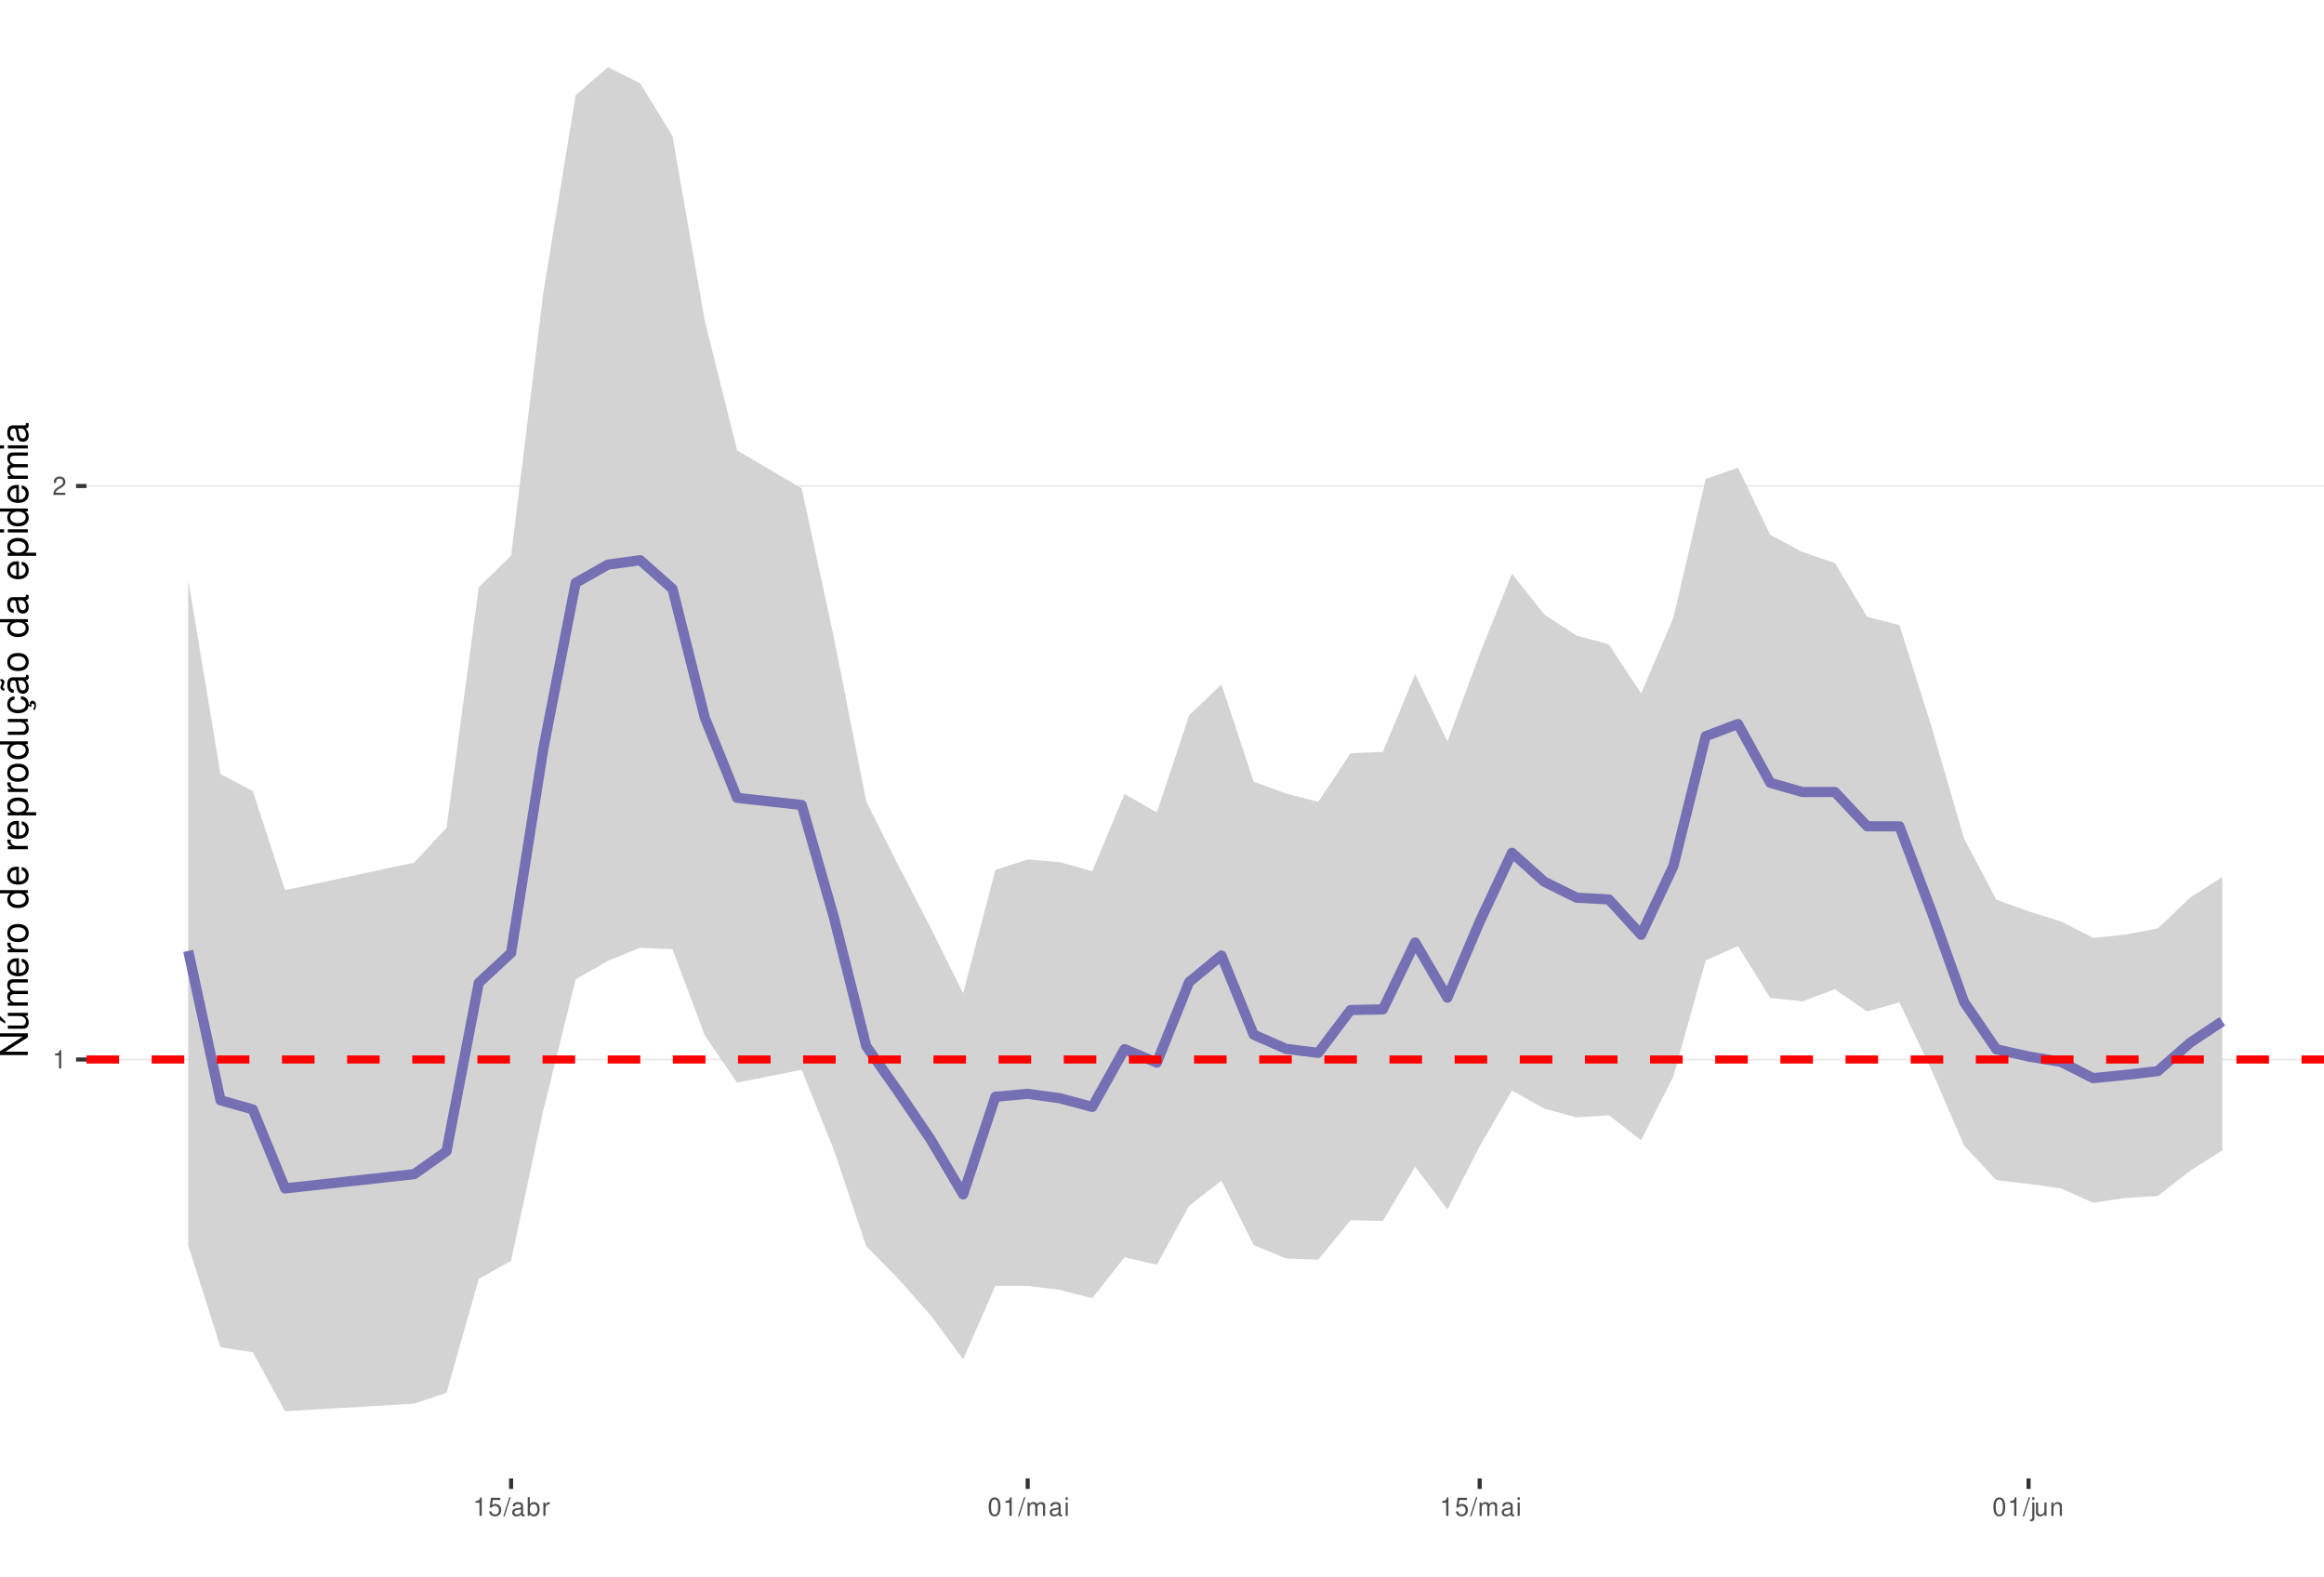
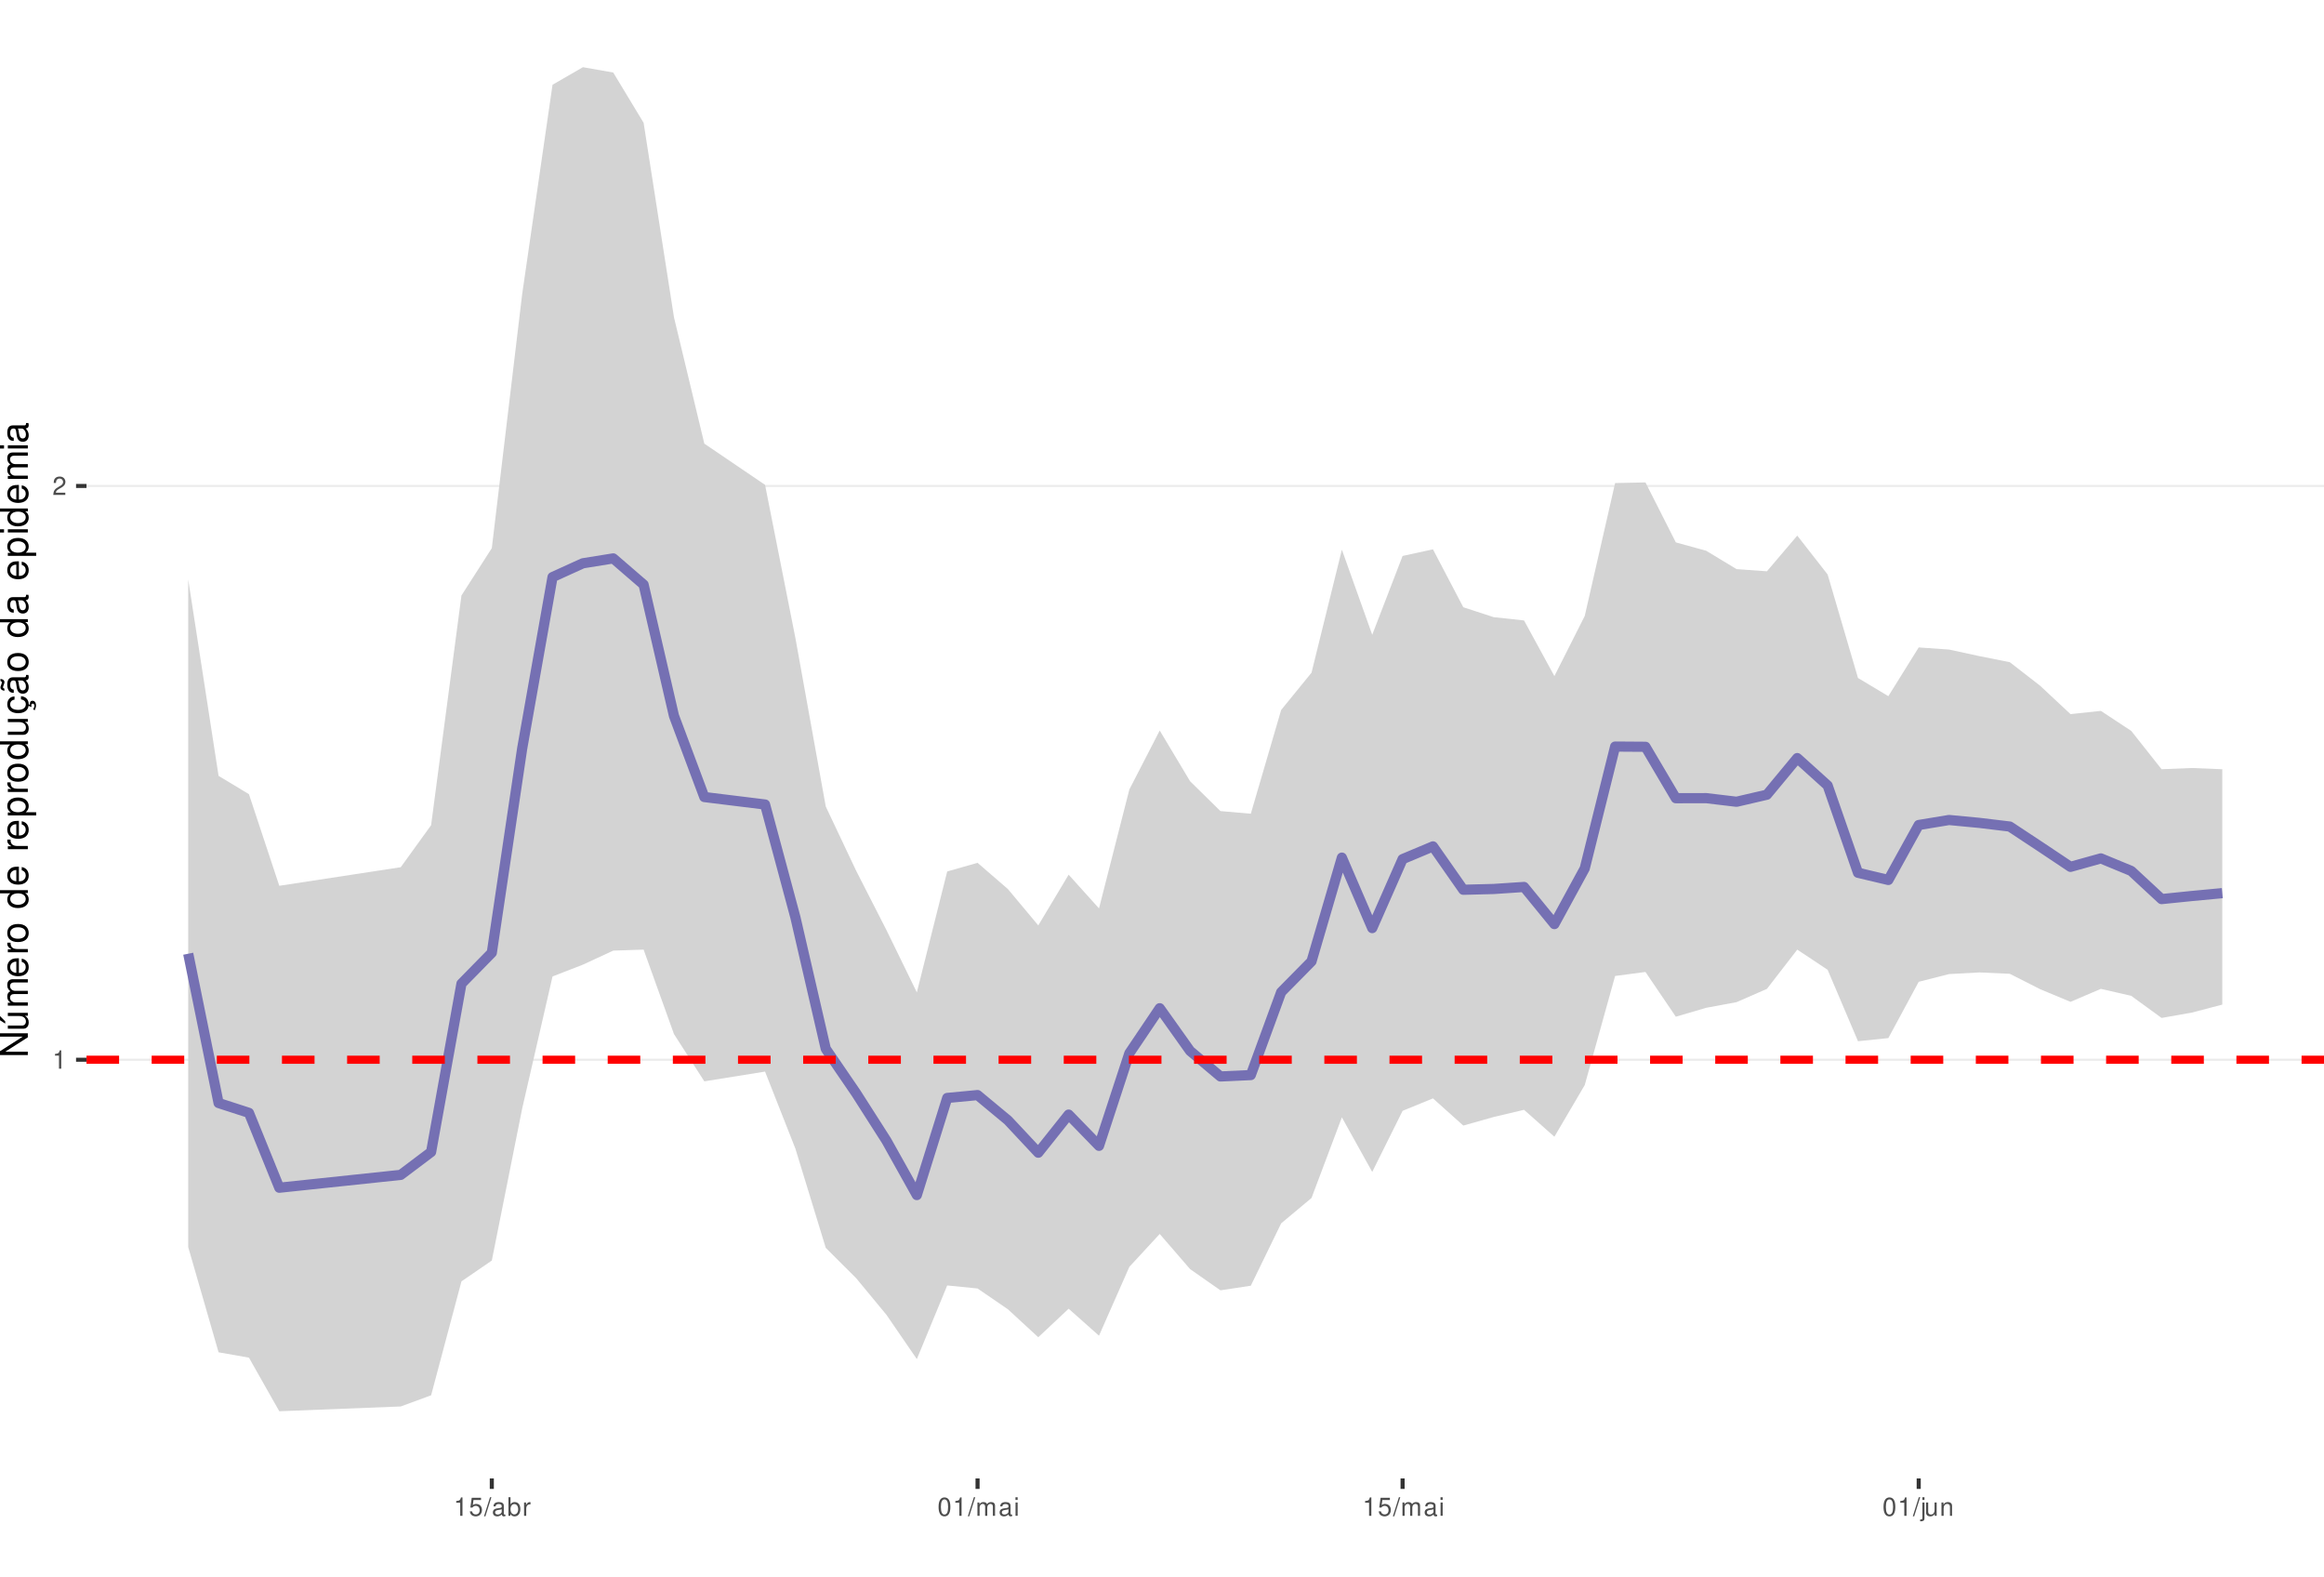
<svg xmlns="http://www.w3.org/2000/svg" xmlns:xlink="http://www.w3.org/1999/xlink" width="609pt" height="413pt" viewBox="0 0 609 413" version="1.1">
  <defs>
    <g>
      <symbol overflow="visible" id="glyph0-0">
        <path style="stroke:none;" d="" />
      </symbol>
      <symbol overflow="visible" id="glyph0-1">
        <path style="stroke:none;" d="M 1.719 -3.422 L 1.719 0 L 2.312 0 L 2.312 -4.812 L 1.922 -4.812 C 1.719 -4.078 1.578 -3.969 0.672 -3.859 L 0.672 -3.422 Z M 1.719 -3.422 " />
      </symbol>
      <symbol overflow="visible" id="glyph0-2">
        <path style="stroke:none;" d="M 3.375 -0.578 L 0.891 -0.578 C 0.938 -0.984 1.156 -1.234 1.734 -1.578 L 2.406 -1.953 C 3.062 -2.328 3.406 -2.812 3.406 -3.406 C 3.406 -3.812 3.234 -4.188 2.969 -4.438 C 2.688 -4.688 2.344 -4.812 1.891 -4.812 C 1.297 -4.812 0.844 -4.594 0.578 -4.188 C 0.422 -3.938 0.344 -3.641 0.328 -3.141 L 0.922 -3.141 C 0.938 -3.469 0.984 -3.672 1.062 -3.828 C 1.219 -4.125 1.516 -4.297 1.875 -4.297 C 2.406 -4.297 2.797 -3.906 2.797 -3.391 C 2.797 -3.016 2.578 -2.672 2.156 -2.438 L 1.547 -2.078 C 0.562 -1.516 0.281 -1.062 0.219 0 L 3.375 0 Z M 3.375 -0.578 " />
      </symbol>
      <symbol overflow="visible" id="glyph0-3">
        <path style="stroke:none;" d="M 3.172 -4.719 L 0.734 -4.719 L 0.375 -2.156 L 0.922 -2.156 C 1.188 -2.469 1.422 -2.594 1.797 -2.594 C 2.422 -2.594 2.812 -2.156 2.812 -1.453 C 2.812 -0.781 2.422 -0.359 1.781 -0.359 C 1.266 -0.359 0.953 -0.625 0.812 -1.156 L 0.234 -1.156 C 0.312 -0.766 0.375 -0.578 0.516 -0.406 C 0.781 -0.047 1.266 0.156 1.797 0.156 C 2.75 0.156 3.422 -0.547 3.422 -1.531 C 3.422 -2.469 2.797 -3.109 1.891 -3.109 C 1.562 -3.109 1.297 -3.016 1.016 -2.828 L 1.203 -4.141 L 3.172 -4.141 Z M 3.172 -4.719 " />
      </symbol>
      <symbol overflow="visible" id="glyph0-4">
        <path style="stroke:none;" d="M 1.531 -4.859 L -0.047 0.141 L 0.312 0.141 L 1.891 -4.859 Z M 1.531 -4.859 " />
      </symbol>
      <symbol overflow="visible" id="glyph0-5">
        <path style="stroke:none;" d="M 3.562 -0.328 C 3.5 -0.312 3.469 -0.312 3.438 -0.312 C 3.25 -0.312 3.141 -0.406 3.141 -0.578 L 3.141 -2.641 C 3.141 -3.25 2.688 -3.594 1.828 -3.594 C 1.312 -3.594 0.906 -3.438 0.672 -3.188 C 0.516 -3 0.453 -2.797 0.438 -2.453 L 0.984 -2.453 C 1.031 -2.875 1.297 -3.078 1.812 -3.078 C 2.312 -3.078 2.594 -2.891 2.594 -2.562 L 2.594 -2.406 C 2.578 -2.172 2.469 -2.078 2.016 -2.031 C 1.219 -1.922 1.109 -1.891 0.891 -1.812 C 0.484 -1.641 0.281 -1.328 0.281 -0.875 C 0.281 -0.25 0.719 0.156 1.422 0.156 C 1.859 0.156 2.219 0 2.609 -0.359 C 2.656 0 2.828 0.156 3.188 0.156 C 3.297 0.156 3.375 0.141 3.562 0.094 Z M 2.594 -1.094 C 2.594 -0.906 2.531 -0.797 2.375 -0.641 C 2.141 -0.438 1.875 -0.328 1.547 -0.328 C 1.109 -0.328 0.859 -0.547 0.859 -0.891 C 0.859 -1.266 1.094 -1.438 1.703 -1.531 C 2.297 -1.609 2.406 -1.641 2.594 -1.719 Z M 2.594 -1.094 " />
      </symbol>
      <symbol overflow="visible" id="glyph0-6">
        <path style="stroke:none;" d="M 0.359 -4.859 L 0.359 0 L 0.859 0 L 0.859 -0.453 C 1.125 -0.047 1.484 0.156 1.969 0.156 C 2.875 0.156 3.484 -0.594 3.484 -1.75 C 3.484 -2.891 2.922 -3.594 1.984 -3.594 C 1.516 -3.594 1.172 -3.406 0.906 -3.016 L 0.906 -4.859 Z M 1.891 -3.062 C 2.5 -3.062 2.906 -2.531 2.906 -1.703 C 2.906 -0.906 2.484 -0.359 1.891 -0.359 C 1.297 -0.359 0.906 -0.906 0.906 -1.719 C 0.906 -2.531 1.297 -3.062 1.891 -3.062 Z M 1.891 -3.062 " />
      </symbol>
      <symbol overflow="visible" id="glyph0-7">
        <path style="stroke:none;" d="M 0.453 -3.484 L 0.453 0 L 1.016 0 L 1.016 -1.812 C 1.031 -2.656 1.375 -3.016 2.141 -3 L 2.141 -3.562 C 2.047 -3.578 1.984 -3.594 1.922 -3.594 C 1.562 -3.594 1.297 -3.375 0.969 -2.859 L 0.969 -3.484 Z M 0.453 -3.484 " />
      </symbol>
      <symbol overflow="visible" id="glyph0-8">
        <path style="stroke:none;" d="M 1.828 -4.812 C 1.391 -4.812 0.984 -4.609 0.75 -4.281 C 0.438 -3.859 0.281 -3.219 0.281 -2.328 C 0.281 -0.703 0.812 0.156 1.828 0.156 C 2.828 0.156 3.375 -0.703 3.375 -2.297 C 3.375 -3.219 3.234 -3.844 2.922 -4.281 C 2.672 -4.625 2.281 -4.812 1.828 -4.812 Z M 1.828 -4.297 C 2.469 -4.297 2.781 -3.641 2.781 -2.344 C 2.781 -0.969 2.469 -0.328 1.812 -0.328 C 1.203 -0.328 0.891 -1 0.891 -2.328 C 0.891 -3.641 1.203 -4.297 1.828 -4.297 Z M 1.828 -4.297 " />
      </symbol>
      <symbol overflow="visible" id="glyph0-9">
        <path style="stroke:none;" d="M 0.469 -3.484 L 0.469 0 L 1.031 0 L 1.031 -2.188 C 1.031 -2.703 1.391 -3.109 1.844 -3.109 C 2.25 -3.109 2.484 -2.844 2.484 -2.406 L 2.484 0 L 3.047 0 L 3.047 -2.188 C 3.047 -2.703 3.422 -3.109 3.875 -3.109 C 4.266 -3.109 4.516 -2.844 4.516 -2.406 L 4.516 0 L 5.078 0 L 5.078 -2.609 C 5.078 -3.234 4.719 -3.594 4.062 -3.594 C 3.594 -3.594 3.312 -3.453 2.984 -3.062 C 2.781 -3.422 2.5 -3.594 2.047 -3.594 C 1.578 -3.594 1.266 -3.422 0.984 -3 L 0.984 -3.484 Z M 0.469 -3.484 " />
      </symbol>
      <symbol overflow="visible" id="glyph0-10">
        <path style="stroke:none;" d="M 1 -3.484 L 0.453 -3.484 L 0.453 0 L 1 0 Z M 1 -4.859 L 0.438 -4.859 L 0.438 -4.156 L 1 -4.156 Z M 1 -4.859 " />
      </symbol>
      <symbol overflow="visible" id="glyph0-11">
        <path style="stroke:none;" d="M 0.469 -3.484 L 0.469 0.5 C 0.469 0.859 0.359 0.969 0.016 0.969 C -0.031 0.969 -0.047 0.969 -0.125 0.953 L -0.125 1.438 C -0.047 1.438 -0.016 1.453 0.062 1.453 C 0.688 1.453 1.016 1.203 1.016 0.719 L 1.016 -3.484 Z M 1.016 -4.859 L 0.469 -4.859 L 0.469 -4.156 L 1.016 -4.156 Z M 1.016 -4.859 " />
      </symbol>
      <symbol overflow="visible" id="glyph0-12">
        <path style="stroke:none;" d="M 3.203 0 L 3.203 -3.484 L 2.656 -3.484 L 2.656 -1.516 C 2.656 -0.797 2.281 -0.328 1.703 -0.328 C 1.266 -0.328 0.984 -0.594 0.984 -1.016 L 0.984 -3.484 L 0.438 -3.484 L 0.438 -0.797 C 0.438 -0.219 0.859 0.156 1.547 0.156 C 2.062 0.156 2.391 -0.031 2.703 -0.484 L 2.703 0 Z M 3.203 0 " />
      </symbol>
      <symbol overflow="visible" id="glyph0-13">
        <path style="stroke:none;" d="M 0.469 -3.484 L 0.469 0 L 1.031 0 L 1.031 -1.922 C 1.031 -2.641 1.391 -3.109 1.969 -3.109 C 2.406 -3.109 2.688 -2.828 2.688 -2.422 L 2.688 0 L 3.234 0 L 3.234 -2.641 C 3.234 -3.219 2.812 -3.594 2.141 -3.594 C 1.625 -3.594 1.281 -3.391 0.984 -2.906 L 0.984 -3.484 Z M 0.469 -3.484 " />
      </symbol>
      <symbol overflow="visible" id="glyph1-0">
        <path style="stroke:none;" d="" />
      </symbol>
      <symbol overflow="visible" id="glyph1-1">
        <path style="stroke:none;" d="M -7.297 -6.453 L -7.297 -5.578 L -1.328 -5.578 L -7.297 -1.766 L -7.297 -0.766 L 0 -0.766 L 0 -1.641 L -5.906 -1.641 L 0 -5.406 L 0 -6.453 Z M -7.297 -6.453 " />
      </symbol>
      <symbol overflow="visible" id="glyph1-2">
        <path style="stroke:none;" d="M 0 -4.812 L -5.234 -4.812 L -5.234 -3.984 L -2.266 -3.984 C -1.203 -3.984 -0.5 -3.438 -0.5 -2.562 C -0.5 -1.906 -0.906 -1.484 -1.531 -1.484 L -5.234 -1.484 L -5.234 -0.656 L -1.203 -0.656 C -0.328 -0.656 0.234 -1.297 0.234 -2.312 C 0.234 -3.094 -0.047 -3.578 -0.734 -4.062 L 0 -4.062 Z M -7.406 -2.953 L -5.922 -2 L -5.922 -2.594 L -7.406 -4.094 Z M -7.406 -2.953 " />
      </symbol>
      <symbol overflow="visible" id="glyph1-3">
        <path style="stroke:none;" d="M -5.234 -0.703 L 0 -0.703 L 0 -1.547 L -3.297 -1.547 C -4.047 -1.547 -4.656 -2.094 -4.656 -2.766 C -4.656 -3.391 -4.281 -3.734 -3.609 -3.734 L 0 -3.734 L 0 -4.578 L -3.297 -4.578 C -4.047 -4.578 -4.656 -5.125 -4.656 -5.812 C -4.656 -6.422 -4.266 -6.781 -3.609 -6.781 L 0 -6.781 L 0 -7.625 L -3.938 -7.625 C -4.875 -7.625 -5.391 -7.078 -5.391 -6.094 C -5.391 -5.406 -5.188 -4.984 -4.594 -4.484 C -5.156 -4.188 -5.391 -3.766 -5.391 -3.078 C -5.391 -2.375 -5.125 -1.906 -4.5 -1.469 L -5.234 -1.469 Z M -5.234 -0.703 " />
      </symbol>
      <symbol overflow="visible" id="glyph1-4">
        <path style="stroke:none;" d="M -2.344 -5.125 C -3.141 -5.125 -3.625 -5.062 -4.016 -4.922 C -4.875 -4.578 -5.391 -3.781 -5.391 -2.797 C -5.391 -1.344 -4.281 -0.406 -2.547 -0.406 C -0.812 -0.406 0.234 -1.297 0.234 -2.781 C 0.234 -3.984 -0.453 -4.812 -1.594 -5.016 L -1.594 -4.188 C -0.906 -3.953 -0.547 -3.484 -0.547 -2.812 C -0.547 -2.281 -0.781 -1.828 -1.219 -1.547 C -1.516 -1.344 -1.812 -1.281 -2.344 -1.266 Z M -3.016 -1.297 C -3.984 -1.359 -4.625 -1.953 -4.625 -2.797 C -4.625 -3.641 -3.953 -4.234 -3.016 -4.234 Z M -3.016 -1.297 " />
      </symbol>
      <symbol overflow="visible" id="glyph1-5">
        <path style="stroke:none;" d="M -5.234 -0.688 L 0 -0.688 L 0 -1.531 L -2.719 -1.531 C -3.984 -1.547 -4.547 -2.062 -4.516 -3.203 L -5.359 -3.203 C -5.375 -3.062 -5.391 -2.984 -5.391 -2.891 C -5.391 -2.344 -5.062 -1.938 -4.297 -1.453 L -5.234 -1.453 Z M -5.234 -0.688 " />
      </symbol>
      <symbol overflow="visible" id="glyph1-6">
        <path style="stroke:none;" d="M -5.391 -2.719 C -5.391 -1.234 -4.344 -0.359 -2.578 -0.359 C -0.812 -0.359 0.234 -1.234 0.234 -2.734 C 0.234 -4.203 -0.812 -5.094 -2.547 -5.094 C -4.359 -5.094 -5.391 -4.234 -5.391 -2.719 Z M -4.625 -2.734 C -4.625 -3.672 -3.844 -4.234 -2.547 -4.234 C -1.312 -4.234 -0.547 -3.656 -0.547 -2.734 C -0.547 -1.797 -1.312 -1.234 -2.578 -1.234 C -3.844 -1.234 -4.625 -1.797 -4.625 -2.734 Z M -4.625 -2.734 " />
      </symbol>
      <symbol overflow="visible" id="glyph1-7">
        <path style="stroke:none;" d="" />
      </symbol>
      <symbol overflow="visible" id="glyph1-8">
        <path style="stroke:none;" d="M -7.297 -4.953 L -7.297 -4.125 L -4.578 -4.125 C -5.109 -3.766 -5.391 -3.203 -5.391 -2.516 C -5.391 -1.156 -4.297 -0.266 -2.625 -0.266 C -0.859 -0.266 0.234 -1.125 0.234 -2.547 C 0.234 -3.266 -0.047 -3.766 -0.688 -4.203 L 0 -4.203 L 0 -4.953 Z M -4.609 -2.656 C -4.609 -3.547 -3.812 -4.125 -2.562 -4.125 C -1.344 -4.125 -0.547 -3.547 -0.547 -2.656 C -0.547 -1.734 -1.359 -1.125 -2.578 -1.125 C -3.797 -1.125 -4.609 -1.734 -4.609 -2.656 Z M -4.609 -2.656 " />
      </symbol>
      <symbol overflow="visible" id="glyph1-9">
        <path style="stroke:none;" d="M 2.188 -0.547 L 2.188 -1.375 L -0.547 -1.375 C -0.016 -1.812 0.234 -2.312 0.234 -2.984 C 0.234 -4.344 -0.859 -5.234 -2.531 -5.234 C -4.297 -5.234 -5.391 -4.375 -5.391 -2.984 C -5.391 -2.266 -5.062 -1.703 -4.453 -1.312 L -5.234 -1.312 L -5.234 -0.547 Z M -4.609 -2.844 C -4.609 -3.766 -3.797 -4.359 -2.547 -4.359 C -1.359 -4.359 -0.547 -3.75 -0.547 -2.844 C -0.547 -1.953 -1.344 -1.375 -2.578 -1.375 C -3.812 -1.375 -4.609 -1.953 -4.609 -2.844 Z M -4.609 -2.844 " />
      </symbol>
      <symbol overflow="visible" id="glyph1-10">
        <path style="stroke:none;" d="M 0 -4.812 L -5.234 -4.812 L -5.234 -3.984 L -2.266 -3.984 C -1.203 -3.984 -0.5 -3.438 -0.5 -2.562 C -0.5 -1.906 -0.906 -1.484 -1.531 -1.484 L -5.234 -1.484 L -5.234 -0.656 L -1.203 -0.656 C -0.328 -0.656 0.234 -1.297 0.234 -2.312 C 0.234 -3.094 -0.047 -3.578 -0.734 -4.062 L 0 -4.062 Z M 0 -4.812 " />
      </symbol>
      <symbol overflow="visible" id="glyph1-11">
        <path style="stroke:none;" d="M 0.234 -2.641 C 0.234 -3.875 -0.547 -4.703 -1.797 -4.766 L -1.797 -3.938 C -0.953 -3.797 -0.531 -3.359 -0.531 -2.656 C -0.531 -1.734 -1.281 -1.188 -2.516 -1.188 C -3.844 -1.188 -4.625 -1.719 -4.625 -2.625 C -4.625 -3.328 -4.203 -3.766 -3.484 -3.875 L -3.484 -4.703 C -3.984 -4.672 -4.312 -4.562 -4.609 -4.359 C -5.094 -4 -5.391 -3.375 -5.391 -2.641 C -5.391 -1.219 -4.266 -0.312 -2.531 -0.312 C -1.469 -0.312 -0.625 -0.672 -0.156 -1.312 C 0.047 -1.594 0.125 -1.812 0.203 -2.25 L 0.922 -1.938 L 0.984 -2.062 C 0.938 -2.188 0.906 -2.25 0.906 -2.375 C 0.906 -2.656 1.047 -2.828 1.281 -2.828 C 1.547 -2.828 1.734 -2.594 1.734 -2.297 C 1.734 -2.031 1.672 -1.844 1.438 -1.406 L 1.406 -1.312 L 1.812 -1.094 C 2.078 -1.75 2.141 -1.953 2.141 -2.344 C 2.141 -3.109 1.781 -3.578 1.203 -3.578 C 0.781 -3.578 0.547 -3.297 0.547 -2.797 C 0.547 -2.703 0.547 -2.641 0.562 -2.516 Z M 0.234 -2.641 " />
      </symbol>
      <symbol overflow="visible" id="glyph1-12">
        <path style="stroke:none;" d="M -0.484 -5.344 C -0.469 -5.266 -0.469 -5.219 -0.469 -5.172 C -0.469 -4.875 -0.625 -4.719 -0.875 -4.719 L -3.953 -4.719 C -4.891 -4.719 -5.391 -4.047 -5.391 -2.75 C -5.391 -1.984 -5.172 -1.375 -4.781 -1.016 C -4.516 -0.766 -4.203 -0.672 -3.688 -0.656 L -3.688 -1.484 C -4.328 -1.562 -4.625 -1.938 -4.625 -2.719 C -4.625 -3.484 -4.344 -3.891 -3.844 -3.891 L -3.625 -3.891 C -3.266 -3.875 -3.125 -3.703 -3.047 -3.016 C -2.891 -1.844 -2.844 -1.656 -2.719 -1.344 C -2.453 -0.734 -2 -0.422 -1.312 -0.422 C -0.375 -0.422 0.234 -1.078 0.234 -2.141 C 0.234 -2.797 0 -3.328 -0.547 -3.922 C 0 -3.984 0.234 -4.234 0.234 -4.781 C 0.234 -4.953 0.203 -5.062 0.141 -5.344 Z M -1.656 -3.891 C -1.375 -3.891 -1.203 -3.812 -0.969 -3.562 C -0.656 -3.219 -0.5 -2.812 -0.5 -2.312 C -0.5 -1.672 -0.812 -1.297 -1.344 -1.297 C -1.891 -1.297 -2.172 -1.656 -2.297 -2.547 C -2.422 -3.438 -2.453 -3.609 -2.594 -3.891 Z M -7.172 -3.75 C -6.922 -3.672 -6.812 -3.547 -6.812 -3.375 C -6.812 -3.25 -6.875 -2.984 -6.984 -2.734 C -7.156 -2.312 -7.172 -2.25 -7.172 -2.047 C -7.172 -1.594 -6.797 -1.297 -6.141 -1.188 L -6.141 -1.766 C -6.375 -1.812 -6.5 -1.938 -6.5 -2.094 C -6.5 -2.203 -6.469 -2.344 -6.375 -2.578 C -6.156 -3.156 -6.125 -3.234 -6.125 -3.438 C -6.125 -3.922 -6.484 -4.219 -7.172 -4.312 Z M -7.172 -3.75 " />
      </symbol>
      <symbol overflow="visible" id="glyph1-13">
        <path style="stroke:none;" d="M -0.484 -5.344 C -0.469 -5.266 -0.469 -5.219 -0.469 -5.172 C -0.469 -4.875 -0.625 -4.719 -0.875 -4.719 L -3.953 -4.719 C -4.891 -4.719 -5.391 -4.047 -5.391 -2.75 C -5.391 -1.984 -5.172 -1.375 -4.781 -1.016 C -4.516 -0.766 -4.203 -0.672 -3.688 -0.656 L -3.688 -1.484 C -4.328 -1.562 -4.625 -1.938 -4.625 -2.719 C -4.625 -3.484 -4.344 -3.891 -3.844 -3.891 L -3.625 -3.891 C -3.266 -3.875 -3.125 -3.703 -3.047 -3.016 C -2.891 -1.844 -2.844 -1.656 -2.719 -1.344 C -2.453 -0.734 -2 -0.422 -1.312 -0.422 C -0.375 -0.422 0.234 -1.078 0.234 -2.141 C 0.234 -2.797 0 -3.328 -0.547 -3.922 C 0 -3.984 0.234 -4.234 0.234 -4.781 C 0.234 -4.953 0.203 -5.062 0.141 -5.344 Z M -1.656 -3.891 C -1.375 -3.891 -1.203 -3.812 -0.969 -3.562 C -0.656 -3.219 -0.5 -2.812 -0.5 -2.312 C -0.5 -1.672 -0.812 -1.297 -1.344 -1.297 C -1.891 -1.297 -2.172 -1.656 -2.297 -2.547 C -2.422 -3.438 -2.453 -3.609 -2.594 -3.891 Z M -1.656 -3.891 " />
      </symbol>
      <symbol overflow="visible" id="glyph1-14">
        <path style="stroke:none;" d="M -5.234 -1.5 L -5.234 -0.672 L 0 -0.672 L 0 -1.5 Z M -7.297 -1.5 L -7.297 -0.656 L -6.234 -0.656 L -6.234 -1.5 Z M -7.297 -1.5 " />
      </symbol>
    </g>
    <clipPath id="clip1">
      <path d="M 22.672 0 L 609 0 L 609 387.328 L 22.672 387.328 Z M 22.672 0 " />
    </clipPath>
    <clipPath id="clip2">
      <path d="M 22.672 277 L 609 277 L 609 278 L 22.672 278 Z M 22.672 277 " />
    </clipPath>
    <clipPath id="clip3">
      <path d="M 22.672 127 L 609 127 L 609 128 L 22.672 128 Z M 22.672 127 " />
    </clipPath>
    <clipPath id="clip4">
      <path d="M 22.672 276 L 609 276 L 609 279 L 22.672 279 Z M 22.672 276 " />
    </clipPath>
  </defs>
  <g id="surface11">
    <rect x="0" y="0" width="609" height="413" style="fill:rgb(100%,100%,100%);fill-opacity:1;stroke:none;" />
    <rect x="0" y="0" width="609" height="413" style="fill:rgb(100%,100%,100%);fill-opacity:1;stroke:none;" />
    <path style="fill:none;stroke-width:1.067;stroke-linecap:round;stroke-linejoin:round;stroke:rgb(100%,100%,100%);stroke-opacity:1;stroke-miterlimit:10;" d="M 0 413 L 609 413 L 609 0 L 0 0 Z M 0 413 " />
    <g clip-path="url(#clip1)" clip-rule="nonzero">
      <path style=" stroke:none;fill-rule:nonzero;fill:rgb(100%,100%,100%);fill-opacity:1;" d="M 22.672 387.328 L 609 387.328 L 609 0 L 22.672 0 Z M 22.672 387.328 " />
    </g>
    <g clip-path="url(#clip2)" clip-rule="nonzero">
-       <path style="fill:none;stroke-width:0.533;stroke-linecap:butt;stroke-linejoin:round;stroke:rgb(92.157%,92.157%,92.157%);stroke-opacity:1;stroke-miterlimit:10;" d="M 22.672 277.57 L 609 277.57 " />
+       <path style="fill:none;stroke-width:0.533;stroke-linecap:butt;stroke-linejoin:round;stroke:rgb(92.157%,92.157%,92.157%);stroke-opacity:1;stroke-miterlimit:10;" d="M 22.672 277.629 L 609 277.629 " />
    </g>
    <g clip-path="url(#clip3)" clip-rule="nonzero">
-       <path style="fill:none;stroke-width:0.533;stroke-linecap:butt;stroke-linejoin:round;stroke:rgb(92.157%,92.157%,92.157%);stroke-opacity:1;stroke-miterlimit:10;" d="M 22.672 127.316 L 609 127.316 " />
-     </g>
-     <path style=" stroke:none;fill-rule:nonzero;fill:rgb(82.745%,82.745%,82.745%);fill-opacity:1;" d="M 49.324 151.895 L 57.785 202.812 L 66.242 207.23 L 74.703 233.211 L 108.547 225.992 L 117.008 216.824 L 125.469 153.828 L 133.93 145.555 L 142.391 76.602 L 150.852 24.93 L 159.312 17.605 L 167.773 21.852 L 176.234 35.648 L 184.695 84.086 L 193.156 117.992 L 210.078 127.953 L 218.539 167.086 L 226.996 209.969 L 235.457 226.836 L 243.918 243.145 L 252.379 260.227 L 260.84 227.883 L 269.301 225.16 L 277.762 225.875 L 286.223 228.266 L 294.684 207.992 L 303.145 212.855 L 311.605 187.414 L 320.066 179.305 L 328.527 204.785 L 336.988 207.875 L 345.449 210.07 L 353.91 197.324 L 362.371 196.969 L 370.832 176.645 L 379.293 194.254 L 387.75 171.355 L 396.211 150.273 L 404.672 160.98 L 413.133 166.516 L 421.594 168.801 L 430.055 181.688 L 438.516 161.812 L 446.977 125.457 L 455.438 122.527 L 463.898 140.129 L 472.359 144.637 L 480.82 147.469 L 489.281 161.586 L 497.742 163.754 L 506.203 190.551 L 514.664 219.668 L 523.125 235.68 L 531.586 238.75 L 540.047 241.383 L 548.504 245.707 L 556.965 244.848 L 565.426 243.238 L 573.887 235.199 L 582.348 229.75 L 582.348 301.363 L 573.887 306.754 L 565.426 313.34 L 556.965 313.84 L 548.504 315.105 L 540.047 311.328 L 531.586 310.184 L 523.125 309.164 L 514.664 300.094 L 506.203 280.484 L 497.742 262.598 L 489.281 265.004 L 480.82 259.164 L 472.359 262.312 L 463.898 261.465 L 455.438 247.84 L 446.977 251.613 L 438.516 281.977 L 430.055 298.727 L 421.594 292.18 L 413.133 292.746 L 404.672 290.445 L 396.211 285.684 L 387.75 300.309 L 379.293 316.836 L 370.832 305.652 L 362.371 319.887 L 353.91 319.66 L 345.449 330.02 L 336.988 329.684 L 328.527 326.191 L 320.066 309.309 L 311.605 315.891 L 303.145 331.348 L 294.684 329.41 L 286.223 340.102 L 277.762 337.945 L 269.301 336.859 L 260.84 336.867 L 252.379 356.133 L 243.918 344.641 L 235.457 335.094 L 226.996 326.461 L 218.539 301.324 L 210.078 280.254 L 193.156 283.641 L 184.695 271.293 L 176.234 248.684 L 167.773 248.289 L 159.312 251.703 L 150.852 256.578 L 142.391 290.852 L 133.93 330.289 L 125.469 335.047 L 117.008 364.867 L 108.547 367.73 L 74.703 369.723 L 66.242 354.266 L 57.785 352.969 L 49.324 326.289 Z M 49.324 151.895 " />
-     <path style="fill:none;stroke-width:2.667;stroke-linecap:butt;stroke-linejoin:round;stroke:rgb(45.882%,43.922%,70.196%);stroke-opacity:1;stroke-miterlimit:10;" d="M 49.324 249.113 L 57.785 288.25 L 66.242 290.652 L 74.703 311.348 L 108.547 307.602 L 117.008 301.609 L 125.469 257.473 L 133.93 249.637 L 142.391 196.09 L 150.852 152.703 L 159.312 147.918 L 167.773 146.773 L 176.234 154.27 L 184.695 188.02 L 193.156 209.031 L 210.078 210.883 L 218.539 240.406 L 226.996 274.078 L 235.457 286.086 L 243.918 298.586 L 252.379 312.902 L 260.84 287.332 L 269.301 286.559 L 277.762 287.719 L 286.223 290 L 294.684 274.852 L 303.145 278.395 L 311.605 257.281 L 320.066 250.32 L 328.527 271.07 L 336.988 274.777 L 345.449 275.828 L 353.91 264.605 L 362.371 264.453 L 370.832 246.902 L 379.293 261.371 L 387.75 241.461 L 396.211 223.41 L 404.672 230.992 L 413.133 235.18 L 421.594 235.633 L 430.055 244.891 L 438.516 226.867 L 446.977 192.871 L 455.438 189.672 L 463.898 205.086 L 472.359 207.504 L 480.82 207.48 L 489.281 216.473 L 497.742 216.48 L 506.203 238.93 L 514.664 262.477 L 523.125 274.883 L 531.586 276.785 L 540.047 278.18 L 548.504 282.457 L 556.965 281.609 L 565.426 280.613 L 573.887 273.195 L 582.348 267.555 " />
+       <path style="fill:none;stroke-width:0.533;stroke-linecap:butt;stroke-linejoin:round;stroke:rgb(92.157%,92.157%,92.157%);stroke-opacity:1;stroke-miterlimit:10;" d="M 22.672 127.312 L 609 127.312 " />
+     </g>
+     <path style=" stroke:none;fill-rule:nonzero;fill:rgb(82.745%,82.745%,82.745%);fill-opacity:1;" d="M 49.324 151.816 L 57.277 203.262 L 65.234 208.059 L 73.188 232.062 L 105.012 227.195 L 112.969 216.188 L 120.922 156.008 L 128.879 143.605 L 136.836 77.055 L 144.789 22.203 L 152.746 17.605 L 160.699 19 L 168.656 32.172 L 176.613 83.109 L 184.566 116.223 L 200.48 127.02 L 208.434 167.148 L 216.391 211.297 L 224.348 228.113 L 232.301 243.684 L 240.258 259.988 L 248.215 228.309 L 256.168 226.043 L 264.125 232.922 L 272.078 242.438 L 280.035 229.156 L 287.992 237.98 L 295.945 206.832 L 303.902 191.383 L 311.859 204.672 L 319.812 212.488 L 327.77 213.184 L 335.727 185.996 L 343.68 176.234 L 351.637 144.008 L 359.59 166.301 L 367.547 145.648 L 375.504 143.918 L 383.457 159.09 L 391.414 161.688 L 399.371 162.543 L 407.324 177.125 L 415.281 161.367 L 423.238 126.551 L 431.191 126.387 L 439.148 142.098 L 447.102 144.285 L 455.059 149.098 L 463.016 149.668 L 470.969 140.32 L 478.926 150.504 L 486.883 177.621 L 494.836 182.383 L 502.793 169.617 L 510.75 170.172 L 518.703 171.895 L 526.66 173.48 L 534.613 179.648 L 542.57 187.086 L 550.527 186.238 L 558.48 191.477 L 566.438 201.523 L 574.395 201.203 L 582.348 201.527 L 582.348 263.191 L 574.395 265.273 L 566.438 266.68 L 558.48 260.891 L 550.527 259.062 L 542.57 262.465 L 534.613 259.148 L 526.66 255.117 L 518.703 254.758 L 510.75 255.191 L 502.793 257.215 L 494.836 271.961 L 486.883 272.777 L 478.926 254.066 L 470.969 248.781 L 463.016 259.07 L 455.059 262.547 L 447.102 264.027 L 439.148 266.359 L 431.191 254.637 L 423.238 255.688 L 415.281 284.262 L 407.324 297.801 L 399.371 290.75 L 391.414 292.633 L 383.457 294.879 L 375.504 287.758 L 367.547 291.02 L 359.59 307.023 L 351.637 292.727 L 343.68 313.848 L 335.727 320.496 L 327.77 336.836 L 319.812 338.043 L 311.859 332.48 L 303.902 323.277 L 295.945 331.891 L 287.992 349.926 L 280.035 342.859 L 272.078 350.336 L 264.125 343.012 L 256.168 337.562 L 248.215 336.766 L 240.258 356.059 L 232.301 344.469 L 224.348 334.852 L 216.391 326.918 L 208.434 300.922 L 200.48 280.738 L 184.566 283.293 L 176.613 270.902 L 168.656 248.781 L 160.699 249.043 L 152.746 252.723 L 144.789 255.816 L 136.836 290.41 L 128.879 330.242 L 120.922 335.699 L 112.969 365.543 L 105.012 368.469 L 73.188 369.723 L 65.234 355.68 L 57.277 354.281 L 49.324 326.719 Z M 49.324 151.816 " />
+     <path style="fill:none;stroke-width:2.667;stroke-linecap:butt;stroke-linejoin:round;stroke:rgb(45.882%,43.922%,70.196%);stroke-opacity:1;stroke-miterlimit:10;" d="M 49.324 249.859 L 57.277 288.969 L 65.234 291.547 L 73.188 311.164 L 105.012 307.797 L 112.969 301.805 L 120.922 257.715 L 128.879 249.602 L 136.836 196.094 L 144.789 151.188 L 152.746 147.57 L 160.699 146.289 L 168.656 153.16 L 176.613 187.547 L 184.566 208.809 L 200.48 210.766 L 208.434 240.336 L 216.391 274.766 L 224.348 286.402 L 232.301 298.852 L 240.258 313.086 L 248.215 287.645 L 256.168 286.891 L 264.125 293.496 L 272.078 301.992 L 280.035 292 L 287.992 300.188 L 295.945 275.941 L 303.902 264.133 L 311.859 275.316 L 319.812 282.016 L 327.77 281.648 L 335.727 259.93 L 343.68 251.863 L 351.637 224.68 L 359.59 243.145 L 367.547 225.078 L 375.504 221.738 L 383.457 233.102 L 391.414 232.898 L 399.371 232.367 L 407.324 242.098 L 415.281 227.504 L 423.238 195.586 L 431.191 195.641 L 439.148 209.117 L 447.102 209.098 L 455.059 210.047 L 463.016 208.195 L 470.969 198.602 L 478.926 205.781 L 486.883 228.652 L 494.836 230.535 L 502.793 216.137 L 510.75 214.824 L 518.703 215.582 L 526.66 216.539 L 534.613 221.785 L 542.57 227.098 L 550.527 224.883 L 558.48 228.168 L 566.438 235.547 L 574.395 234.734 L 582.348 233.988 " />
    <g clip-path="url(#clip4)" clip-rule="nonzero">
-       <path style="fill:none;stroke-width:2.134;stroke-linecap:butt;stroke-linejoin:round;stroke:rgb(100%,0%,0%);stroke-opacity:1;stroke-dasharray:8.536,8.536;stroke-miterlimit:10;" d="M 22.672 277.57 L 609 277.57 " />
-     </g>
-     <g style="fill:rgb(30.196%,30.196%,30.196%);fill-opacity:1;">
-       <use xlink:href="#glyph0-1" x="13.738" y="279.918" />
-     </g>
-     <g style="fill:rgb(30.196%,30.196%,30.196%);fill-opacity:1;">
-       <use xlink:href="#glyph0-2" x="13.738" y="129.664" />
-     </g>
-     <path style="fill:none;stroke-width:1.067;stroke-linecap:butt;stroke-linejoin:round;stroke:rgb(20%,20%,20%);stroke-opacity:1;stroke-miterlimit:10;" d="M 19.93 277.57 L 22.672 277.57 " />
-     <path style="fill:none;stroke-width:1.067;stroke-linecap:butt;stroke-linejoin:round;stroke:rgb(20%,20%,20%);stroke-opacity:1;stroke-miterlimit:10;" d="M 19.93 127.316 L 22.672 127.316 " />
-     <path style="fill:none;stroke-width:1.067;stroke-linecap:butt;stroke-linejoin:round;stroke:rgb(20%,20%,20%);stroke-opacity:1;stroke-miterlimit:10;" d="M 133.93 390.07 L 133.93 387.328 " />
-     <path style="fill:none;stroke-width:1.067;stroke-linecap:butt;stroke-linejoin:round;stroke:rgb(20%,20%,20%);stroke-opacity:1;stroke-miterlimit:10;" d="M 269.301 390.07 L 269.301 387.328 " />
-     <path style="fill:none;stroke-width:1.067;stroke-linecap:butt;stroke-linejoin:round;stroke:rgb(20%,20%,20%);stroke-opacity:1;stroke-miterlimit:10;" d="M 387.75 390.07 L 387.75 387.328 " />
-     <path style="fill:none;stroke-width:1.067;stroke-linecap:butt;stroke-linejoin:round;stroke:rgb(20%,20%,20%);stroke-opacity:1;stroke-miterlimit:10;" d="M 531.586 390.07 L 531.586 387.328 " />
-     <g style="fill:rgb(30.196%,30.196%,30.196%);fill-opacity:1;">
-       <use xlink:href="#glyph0-1" x="123.93" y="397.109" />
-       <use xlink:href="#glyph0-3" x="127.93" y="397.109" />
-       <use xlink:href="#glyph0-4" x="131.93" y="397.109" />
-       <use xlink:href="#glyph0-5" x="133.93" y="397.109" />
-       <use xlink:href="#glyph0-6" x="137.93" y="397.109" />
-       <use xlink:href="#glyph0-7" x="141.93" y="397.109" />
-     </g>
-     <g style="fill:rgb(30.196%,30.196%,30.196%);fill-opacity:1;">
-       <use xlink:href="#glyph0-8" x="258.801" y="397.109" />
-       <use xlink:href="#glyph0-1" x="262.801" y="397.109" />
-       <use xlink:href="#glyph0-4" x="266.801" y="397.109" />
-       <use xlink:href="#glyph0-9" x="268.801" y="397.109" />
-       <use xlink:href="#glyph0-5" x="274.801" y="397.109" />
-       <use xlink:href="#glyph0-10" x="278.801" y="397.109" />
-     </g>
-     <g style="fill:rgb(30.196%,30.196%,30.196%);fill-opacity:1;">
-       <use xlink:href="#glyph0-1" x="377.25" y="397.109" />
-       <use xlink:href="#glyph0-3" x="381.25" y="397.109" />
-       <use xlink:href="#glyph0-4" x="385.25" y="397.109" />
-       <use xlink:href="#glyph0-9" x="387.25" y="397.109" />
-       <use xlink:href="#glyph0-5" x="393.25" y="397.109" />
-       <use xlink:href="#glyph0-10" x="397.25" y="397.109" />
-     </g>
-     <g style="fill:rgb(30.196%,30.196%,30.196%);fill-opacity:1;">
-       <use xlink:href="#glyph0-8" x="522.086" y="397.109" />
-       <use xlink:href="#glyph0-1" x="526.086" y="397.109" />
-       <use xlink:href="#glyph0-4" x="530.086" y="397.109" />
-       <use xlink:href="#glyph0-11" x="532.086" y="397.109" />
-       <use xlink:href="#glyph0-12" x="533.086" y="397.109" />
-       <use xlink:href="#glyph0-13" x="537.086" y="397.109" />
+       <path style="fill:none;stroke-width:2.134;stroke-linecap:butt;stroke-linejoin:round;stroke:rgb(100%,0%,0%);stroke-opacity:1;stroke-dasharray:8.536,8.536;stroke-miterlimit:10;" d="M 22.672 277.629 L 609 277.629 " />
+     </g>
+     <g style="fill:rgb(30.196%,30.196%,30.196%);fill-opacity:1;">
+       <use xlink:href="#glyph0-1" x="13.738" y="279.977" />
+     </g>
+     <g style="fill:rgb(30.196%,30.196%,30.196%);fill-opacity:1;">
+       <use xlink:href="#glyph0-2" x="13.738" y="129.66" />
+     </g>
+     <path style="fill:none;stroke-width:1.067;stroke-linecap:butt;stroke-linejoin:round;stroke:rgb(20%,20%,20%);stroke-opacity:1;stroke-miterlimit:10;" d="M 19.93 277.629 L 22.672 277.629 " />
+     <path style="fill:none;stroke-width:1.067;stroke-linecap:butt;stroke-linejoin:round;stroke:rgb(20%,20%,20%);stroke-opacity:1;stroke-miterlimit:10;" d="M 19.93 127.312 L 22.672 127.312 " />
+     <path style="fill:none;stroke-width:1.067;stroke-linecap:butt;stroke-linejoin:round;stroke:rgb(20%,20%,20%);stroke-opacity:1;stroke-miterlimit:10;" d="M 128.879 390.07 L 128.879 387.328 " />
+     <path style="fill:none;stroke-width:1.067;stroke-linecap:butt;stroke-linejoin:round;stroke:rgb(20%,20%,20%);stroke-opacity:1;stroke-miterlimit:10;" d="M 256.168 390.07 L 256.168 387.328 " />
+     <path style="fill:none;stroke-width:1.067;stroke-linecap:butt;stroke-linejoin:round;stroke:rgb(20%,20%,20%);stroke-opacity:1;stroke-miterlimit:10;" d="M 367.547 390.07 L 367.547 387.328 " />
+     <path style="fill:none;stroke-width:1.067;stroke-linecap:butt;stroke-linejoin:round;stroke:rgb(20%,20%,20%);stroke-opacity:1;stroke-miterlimit:10;" d="M 502.793 390.07 L 502.793 387.328 " />
+     <g style="fill:rgb(30.196%,30.196%,30.196%);fill-opacity:1;">
+       <use xlink:href="#glyph0-1" x="118.879" y="397.109" />
+       <use xlink:href="#glyph0-3" x="122.879" y="397.109" />
+       <use xlink:href="#glyph0-4" x="126.879" y="397.109" />
+       <use xlink:href="#glyph0-5" x="128.879" y="397.109" />
+       <use xlink:href="#glyph0-6" x="132.879" y="397.109" />
+       <use xlink:href="#glyph0-7" x="136.879" y="397.109" />
+     </g>
+     <g style="fill:rgb(30.196%,30.196%,30.196%);fill-opacity:1;">
+       <use xlink:href="#glyph0-8" x="245.668" y="397.109" />
+       <use xlink:href="#glyph0-1" x="249.668" y="397.109" />
+       <use xlink:href="#glyph0-4" x="253.668" y="397.109" />
+       <use xlink:href="#glyph0-9" x="255.668" y="397.109" />
+       <use xlink:href="#glyph0-5" x="261.668" y="397.109" />
+       <use xlink:href="#glyph0-10" x="265.668" y="397.109" />
+     </g>
+     <g style="fill:rgb(30.196%,30.196%,30.196%);fill-opacity:1;">
+       <use xlink:href="#glyph0-1" x="357.047" y="397.109" />
+       <use xlink:href="#glyph0-3" x="361.047" y="397.109" />
+       <use xlink:href="#glyph0-4" x="365.047" y="397.109" />
+       <use xlink:href="#glyph0-9" x="367.047" y="397.109" />
+       <use xlink:href="#glyph0-5" x="373.047" y="397.109" />
+       <use xlink:href="#glyph0-10" x="377.047" y="397.109" />
+     </g>
+     <g style="fill:rgb(30.196%,30.196%,30.196%);fill-opacity:1;">
+       <use xlink:href="#glyph0-8" x="493.293" y="397.109" />
+       <use xlink:href="#glyph0-1" x="497.293" y="397.109" />
+       <use xlink:href="#glyph0-4" x="501.293" y="397.109" />
+       <use xlink:href="#glyph0-11" x="503.293" y="397.109" />
+       <use xlink:href="#glyph0-12" x="504.293" y="397.109" />
+       <use xlink:href="#glyph0-13" x="508.293" y="397.109" />
    </g>
    <g style="fill:rgb(0%,0%,0%);fill-opacity:1;">
      <use xlink:href="#glyph1-1" x="7.29" y="277.164" />
      <use xlink:href="#glyph1-2" x="7.29" y="270.164" />
      <use xlink:href="#glyph1-3" x="7.29" y="264.164" />
      <use xlink:href="#glyph1-4" x="7.29" y="256.164" />
      <use xlink:href="#glyph1-5" x="7.29" y="250.164" />
      <use xlink:href="#glyph1-6" x="7.29" y="247.164" />
      <use xlink:href="#glyph1-7" x="7.29" y="241.164" />
      <use xlink:href="#glyph1-8" x="7.29" y="238.164" />
      <use xlink:href="#glyph1-4" x="7.29" y="232.164" />
      <use xlink:href="#glyph1-7" x="7.29" y="226.164" />
      <use xlink:href="#glyph1-5" x="7.29" y="223.164" />
      <use xlink:href="#glyph1-4" x="7.29" y="220.164" />
      <use xlink:href="#glyph1-9" x="7.29" y="214.164" />
      <use xlink:href="#glyph1-5" x="7.29" y="208.164" />
      <use xlink:href="#glyph1-6" x="7.29" y="205.164" />
      <use xlink:href="#glyph1-8" x="7.29" y="199.164" />
      <use xlink:href="#glyph1-10" x="7.29" y="193.164" />
      <use xlink:href="#glyph1-11" x="7.29" y="187.164" />
      <use xlink:href="#glyph1-12" x="7.29" y="182.164" />
      <use xlink:href="#glyph1-6" x="7.29" y="176.164" />
      <use xlink:href="#glyph1-7" x="7.29" y="170.164" />
      <use xlink:href="#glyph1-8" x="7.29" y="167.164" />
      <use xlink:href="#glyph1-13" x="7.29" y="161.164" />
      <use xlink:href="#glyph1-7" x="7.29" y="155.164" />
      <use xlink:href="#glyph1-4" x="7.29" y="152.164" />
      <use xlink:href="#glyph1-9" x="7.29" y="146.164" />
      <use xlink:href="#glyph1-14" x="7.29" y="140.164" />
      <use xlink:href="#glyph1-8" x="7.29" y="138.164" />
      <use xlink:href="#glyph1-4" x="7.29" y="132.164" />
      <use xlink:href="#glyph1-3" x="7.29" y="126.164" />
      <use xlink:href="#glyph1-14" x="7.29" y="118.164" />
      <use xlink:href="#glyph1-13" x="7.29" y="116.164" />
    </g>
  </g>
</svg>
